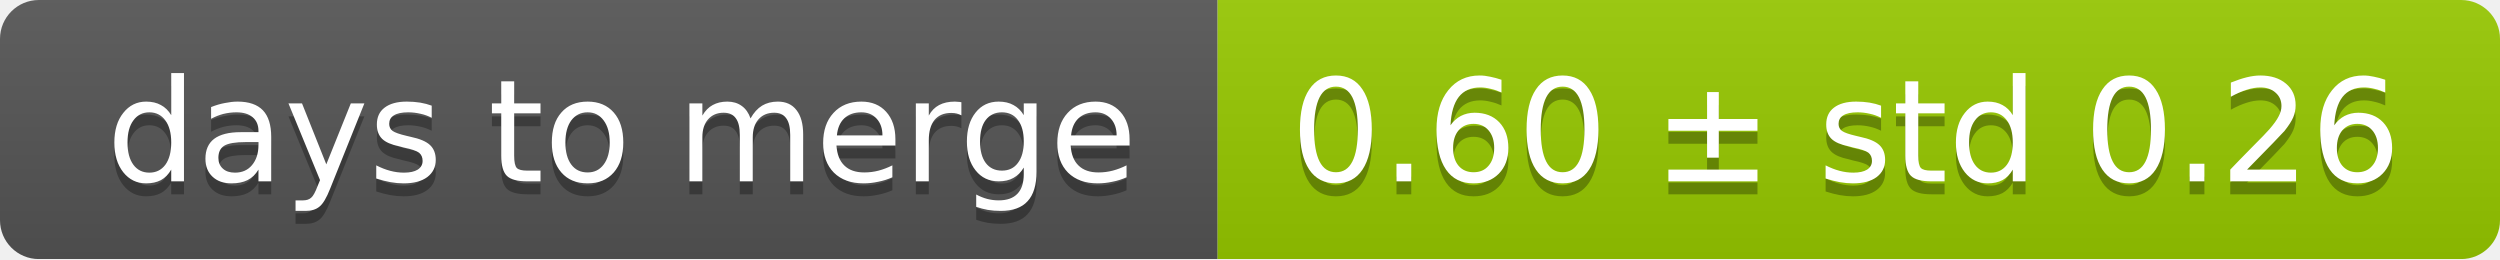
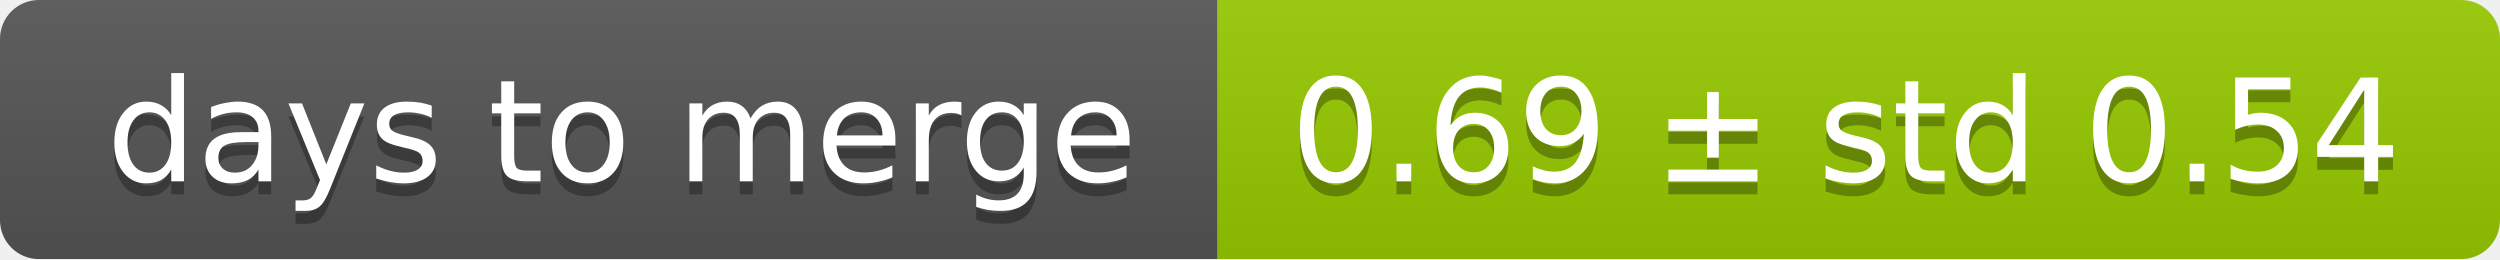
<svg xmlns="http://www.w3.org/2000/svg" width="193" height="20">
  <linearGradient id="smooth" x2="0" y2="100%">
    <stop offset="0" stop-color="#bbb" stop-opacity=".1" />
    <stop offset="1" stop-opacity=".1" />
  </linearGradient>
  <mask id="round">
    <rect width="193" height="20" rx="3" fill="#fff" />
  </mask>
  <g mask="url(#round)">
    <rect width="94" height="20" fill="#555" />
    <rect x="94" width="99" height="20" fill="#97ca00" />
    <rect width="193" height="20" fill="url(#smooth)" />
  </g>
  <g fill="#fff" text-anchor="middle" font-family="DejaVu Sans,Verdana,Geneva,sans-serif" font-size="11">
    <text x="48" y="15" fill="#010101" fill-opacity=".3">days to merge</text>
    <text x="48" y="14">days to merge</text>
-     <text x="142.5" y="15" fill="#010101" fill-opacity=".3">0.60 ± std 0.26</text>
-     <text x="142.5" y="14">0.60 ± std 0.26</text>
+     <text x="142.5" y="15" fill="#010101" fill-opacity=".3">0.69 ± std 0.54</text>
+     <text x="142.5" y="14">0.69 ± std 0.54</text>
  </g>
</svg>
